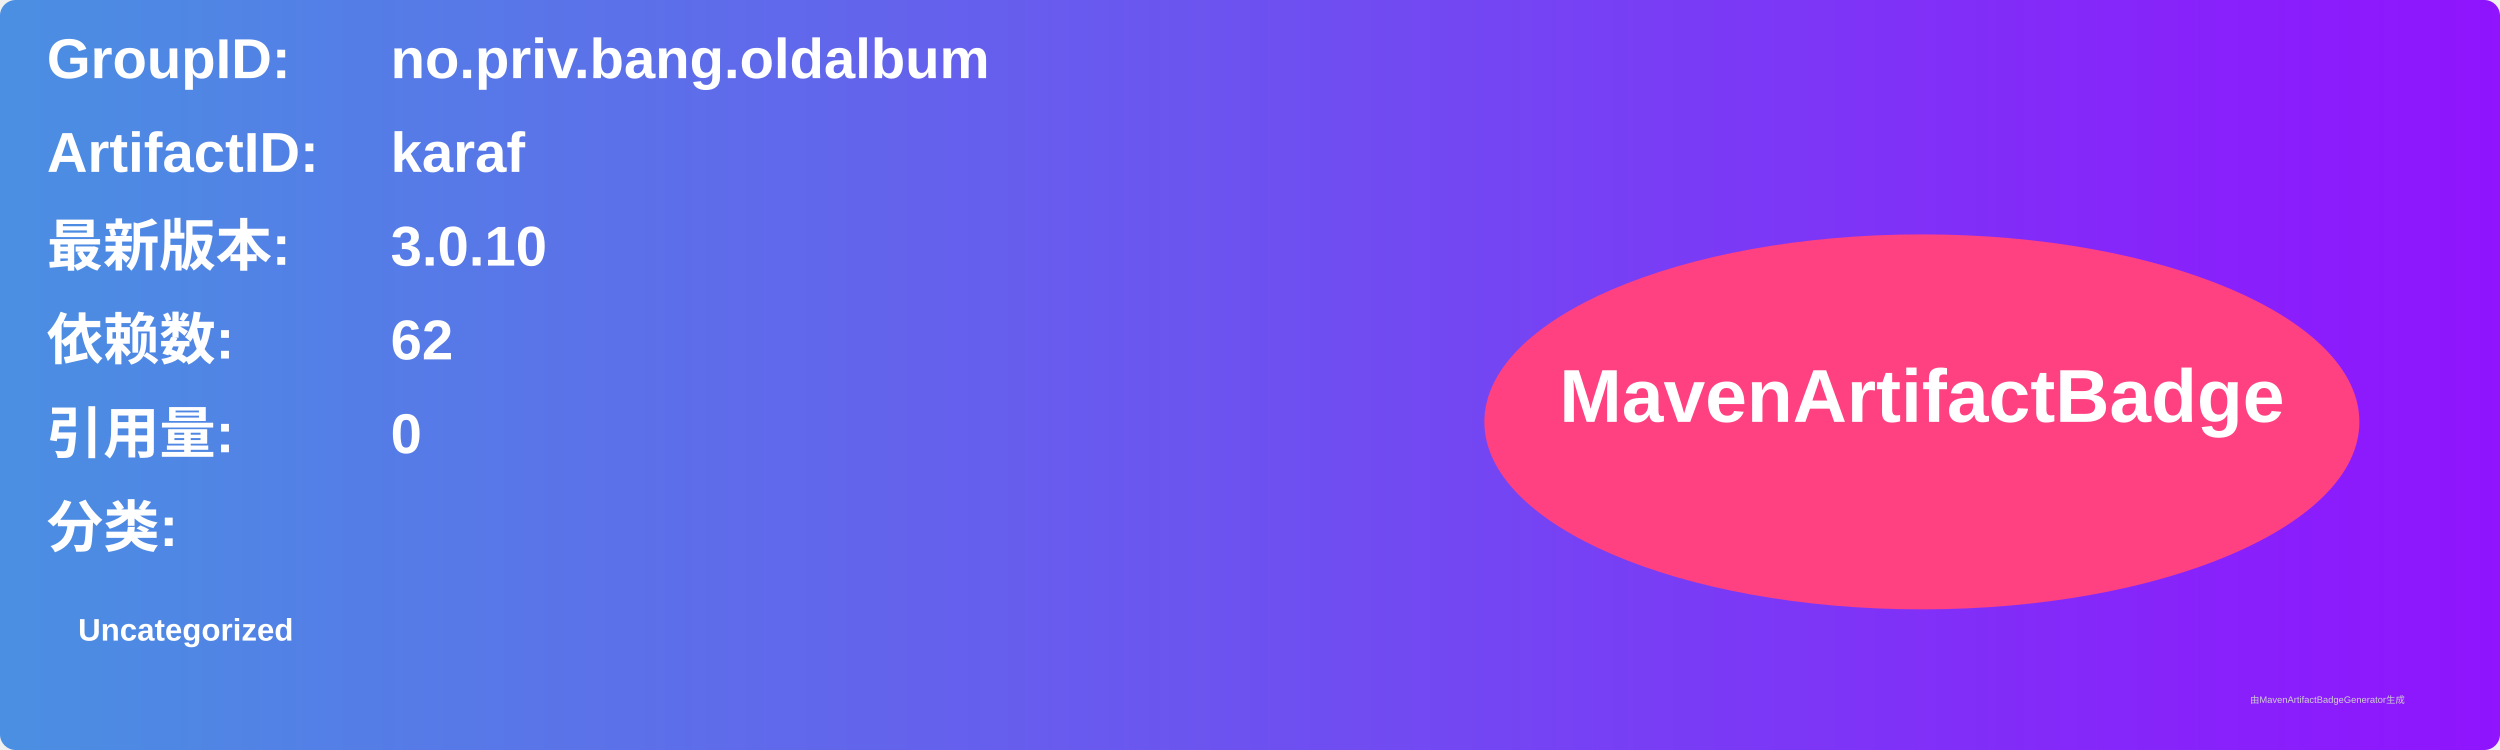
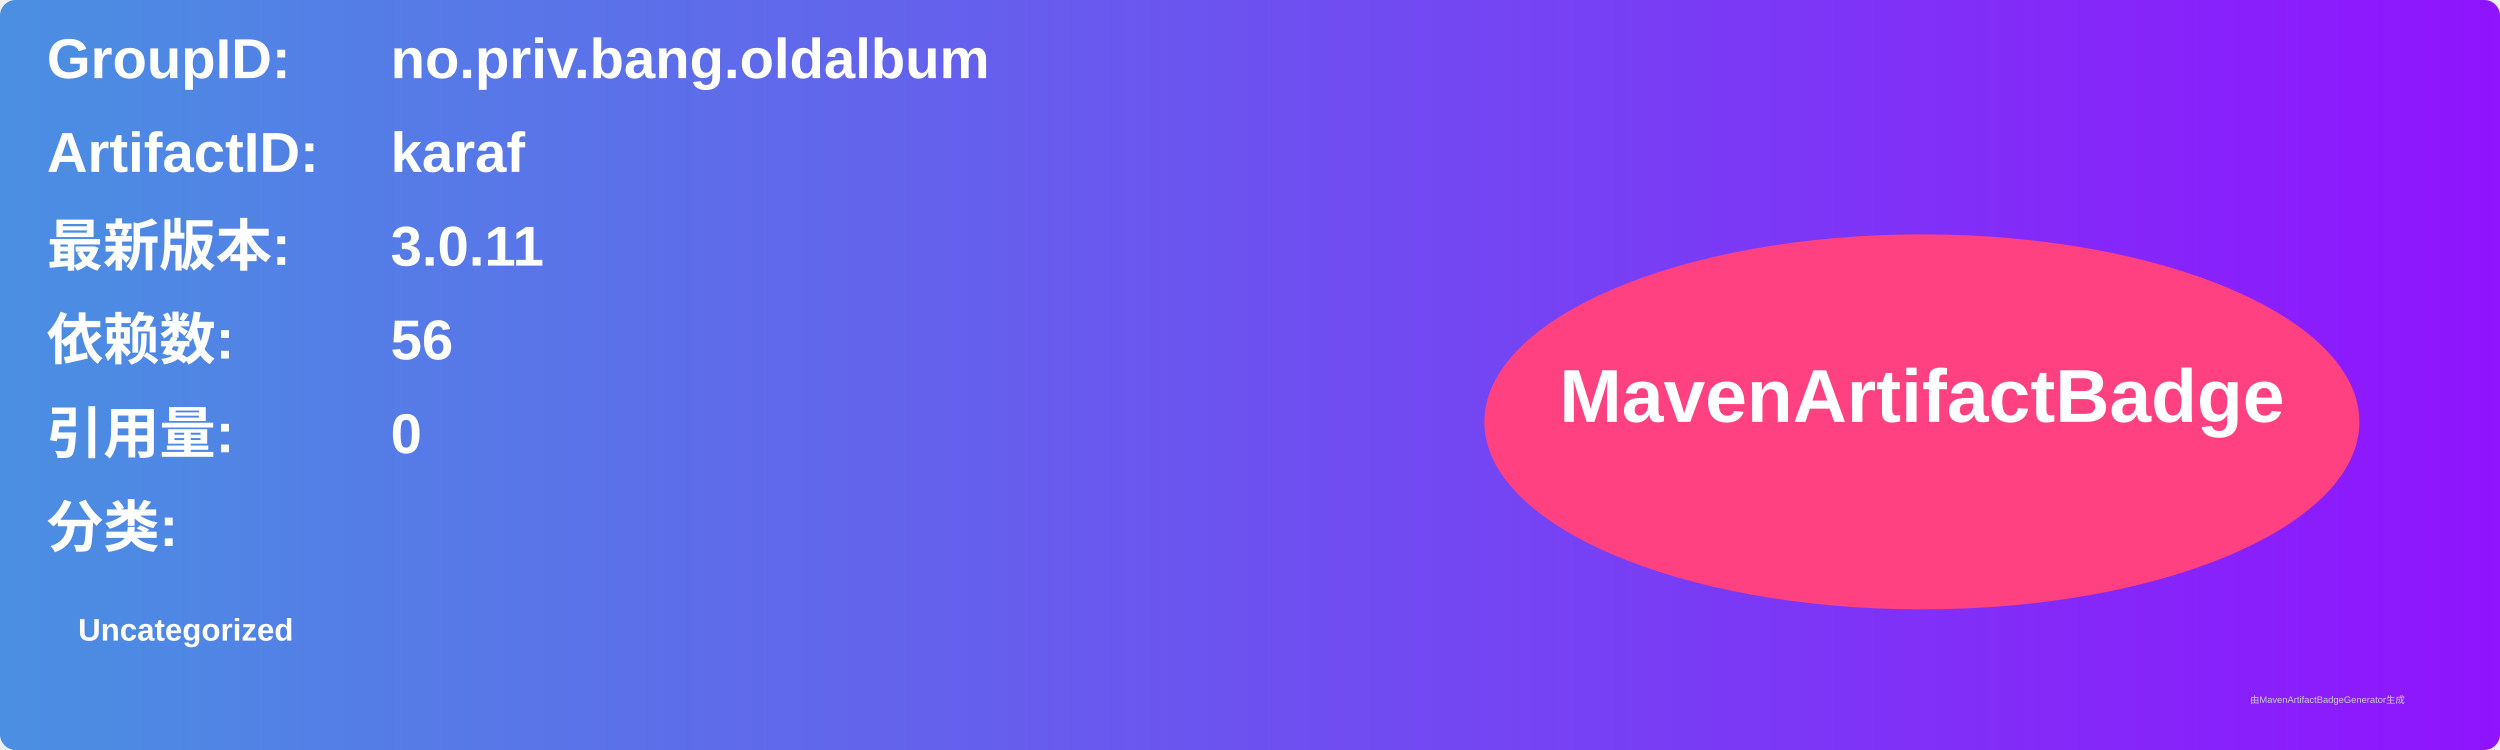
<svg xmlns="http://www.w3.org/2000/svg" width="800" height="240" viewBox="0 0 800 240">
  <linearGradient id="grad" x1="0%" y1="0%" x2="100%" y2="0%">
    <stop offset="0%" stop-color="#4a90e2" />
    <stop offset="100%" stop-color="#9013fe" />
  </linearGradient>
  <rect width="100%" height="100%" rx="5" ry="5" fill="url(#grad)" />
  <g transform="translate(15, 15)">
    <text x="0" y="10" font-family="Arial" font-size="18" fill="white" font-weight="bold" width="260">GroupID:</text>
    <text x="110" y="10" font-family="Arial" font-size="18" fill="white" font-weight="bold" width="460">no.priv.bang.oldalbum</text>
    <text x="0" y="40" font-family="Arial" font-size="18" fill="white" font-weight="bold" width="260">ArtifactID:</text>
    <text x="110" y="40" font-family="Arial" font-size="18" fill="white" font-weight="bold" width="460">karaf</text>
    <text x="0" y="70" font-family="Arial" font-size="18" fill="white" font-weight="bold">最新版本:</text>
    <text x="110" y="70" font-family="Arial" font-size="18" fill="white" font-weight="bold">
-       <tspan font-weight="bold">3.0.10</tspan>
+       <tspan font-weight="bold">3.0.11</tspan>
    </text>
    <text x="0" y="100" font-family="Arial" font-size="18" fill="white" font-weight="bold">依赖数: </text>
    <text x="110" y="100" font-family="Arial" font-size="18" fill="white">
-       <tspan font-weight="bold">62</tspan>
+       <tspan font-weight="bold">56</tspan>
    </text>
    <text x="0" y="130" font-family="Arial" font-size="18" fill="white" font-weight="bold">引用量: </text>
    <text x="110" y="130" font-family="Arial" font-size="18" fill="white">
      <tspan font-weight="bold">0</tspan>
    </text>
    <text x="0" y="160" font-family="Arial" font-size="18" fill="white" font-weight="bold">分类:</text>
    <text x="10" y="190" font-family="Arial" font-size="10" fill="white">
      <tspan font-weight="bold">Uncategorized</tspan>
    </text>
    <ellipse cx="600" cy="120" rx="140" ry="60" fill="#ff4081" />
    <text x="600" y="120" text-anchor="middle" font-family="Arial" font-size="24" fill="white" font-weight="bold">MavenArtifactBadge</text>
  </g>
  <text x="720" y="225" font-family="Arial" font-size="3" fill="#d0d0d0">由MavenArtifactBadgeGenerator生成</text>
</svg>
